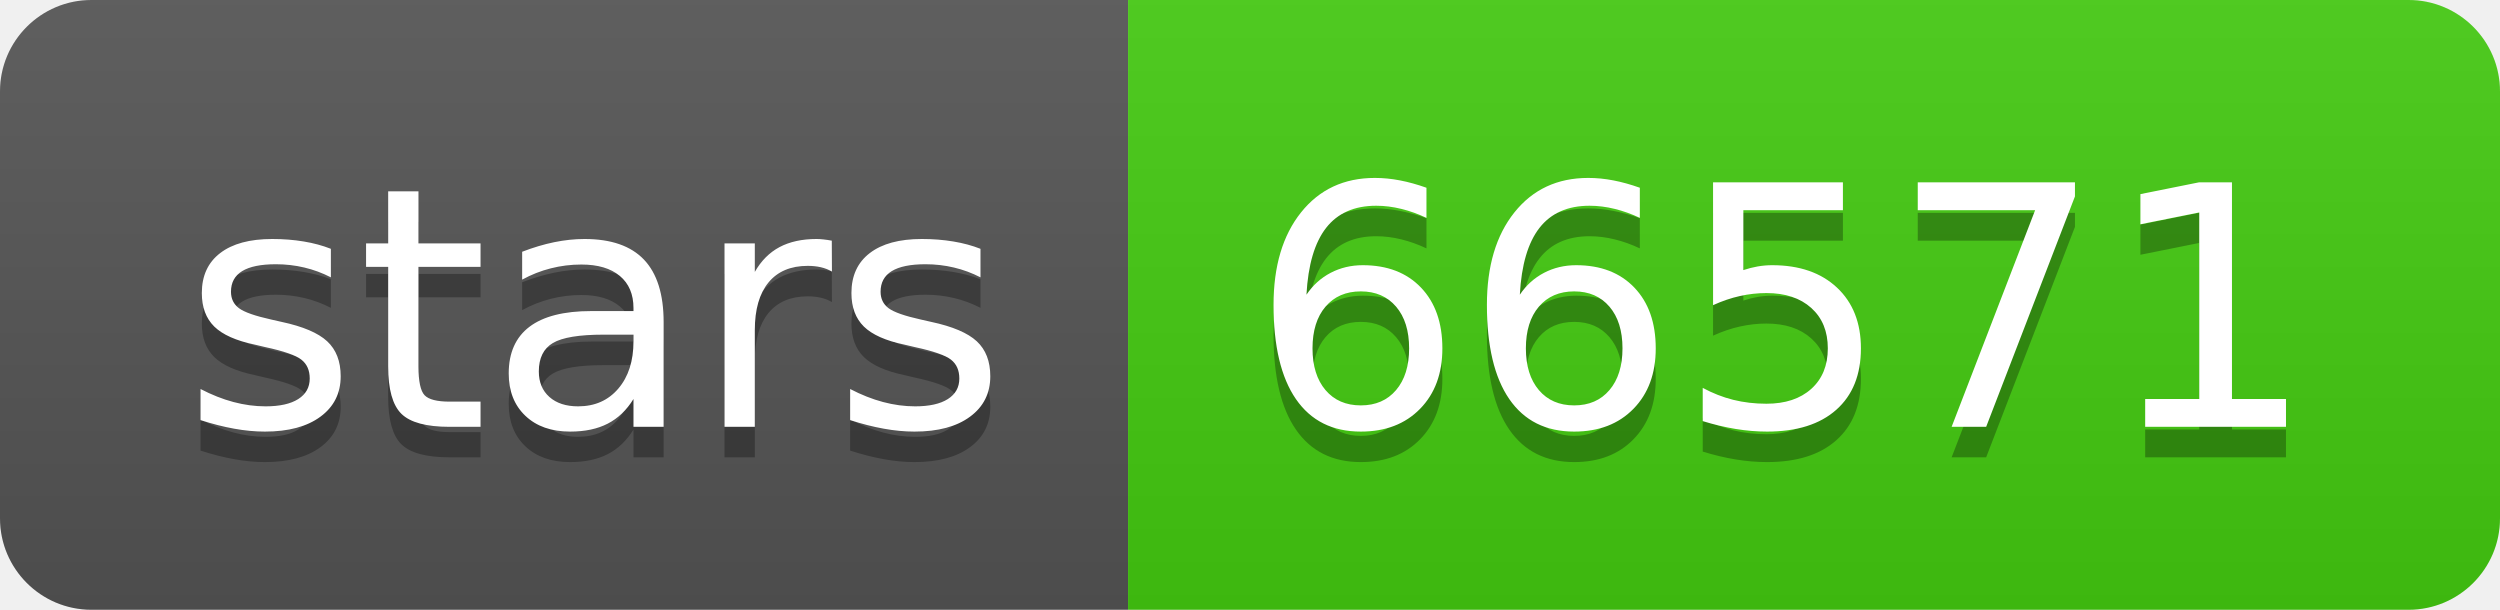
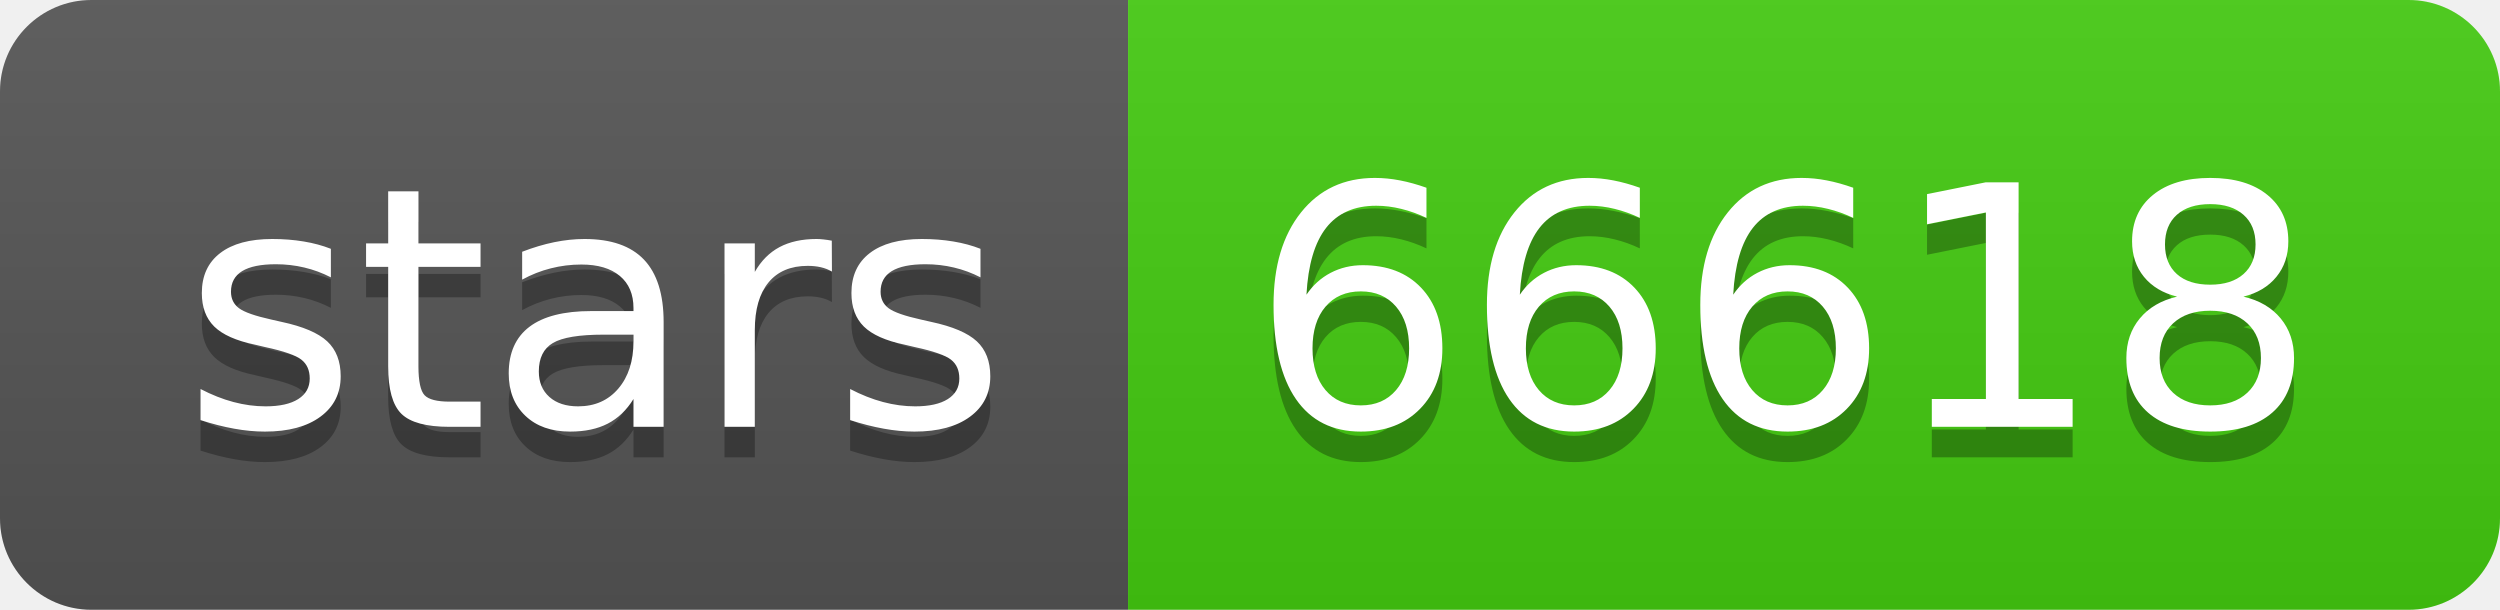
- <svg xmlns="http://www.w3.org/2000/svg" width="82" height="20" role="img" aria-label="stars: 66571">
+ <svg xmlns="http://www.w3.org/2000/svg" width="82" height="20" role="img" aria-label="stars: 66618">
  <linearGradient id="s" x2="0" y2="100%">
    <stop offset="0" stop-color="#bbb" stop-opacity=".1" />
    <stop offset="1" stop-opacity=".1" />
  </linearGradient>
  <clipPath id="r">
    <rect width="82" height="20" rx="3" fill="#fff" />
  </clipPath>
  <g clip-path="url(#r)">
    <rect width="37" height="20" fill="#555" />
    <rect x="37" width="45" height="20" fill="#4c1" />
    <rect width="82" height="20" fill="url(#s)" />
  </g>
  <g fill="#fff" text-anchor="middle" font-family="Verdana,Geneva,DejaVu Sans,sans-serif" text-rendering="geometricPrecision" font-size="110">
    <text aria-hidden="true" x="195" y="150" fill="#010101" fill-opacity=".3" transform="scale(.1)" textLength="270">stars</text>
    <text x="195" y="140" transform="scale(.1)" fill="#fff" textLength="270">stars</text>
-     <text aria-hidden="true" x="585" y="150" fill="#010101" fill-opacity=".3" transform="scale(.1)" textLength="350">66571</text>
-     <text x="585" y="140" transform="scale(.1)" fill="#fff" textLength="350">66571</text>
+     <text aria-hidden="true" x="585" y="150" fill="#010101" fill-opacity=".3" transform="scale(.1)" textLength="350">66618</text>
+     <text x="585" y="140" transform="scale(.1)" fill="#fff" textLength="350">66618</text>
  </g>
</svg>
